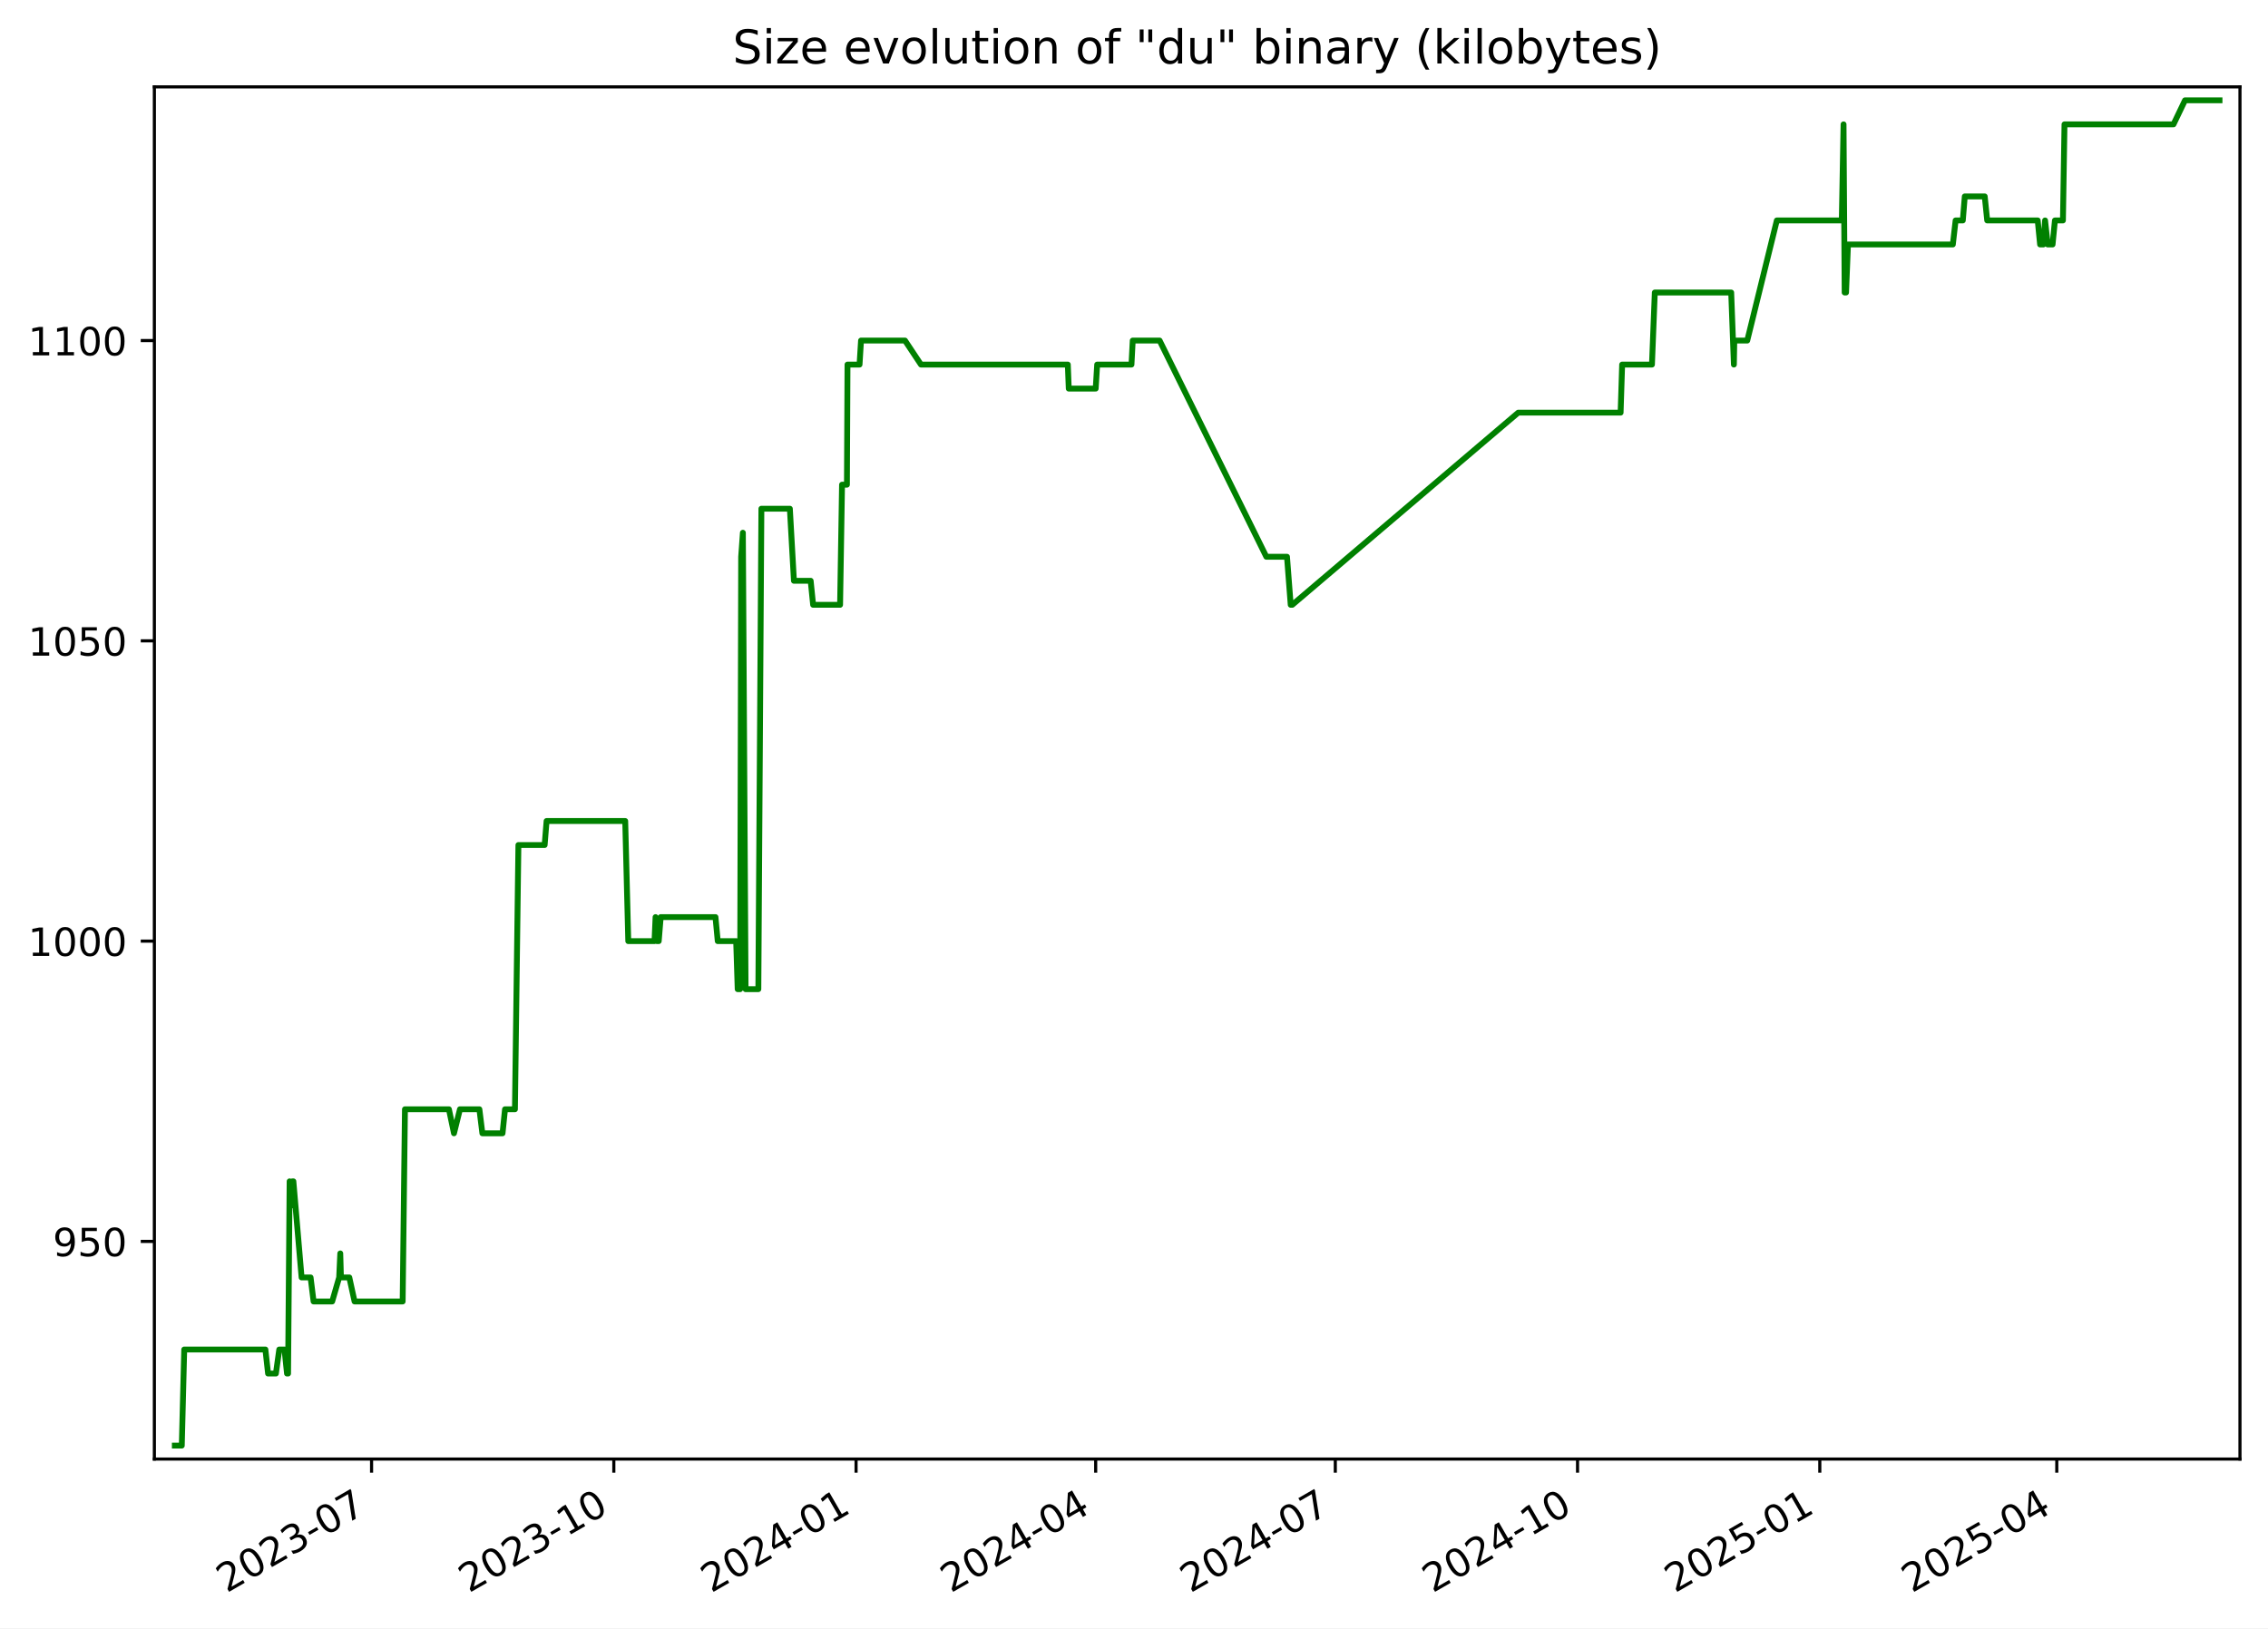
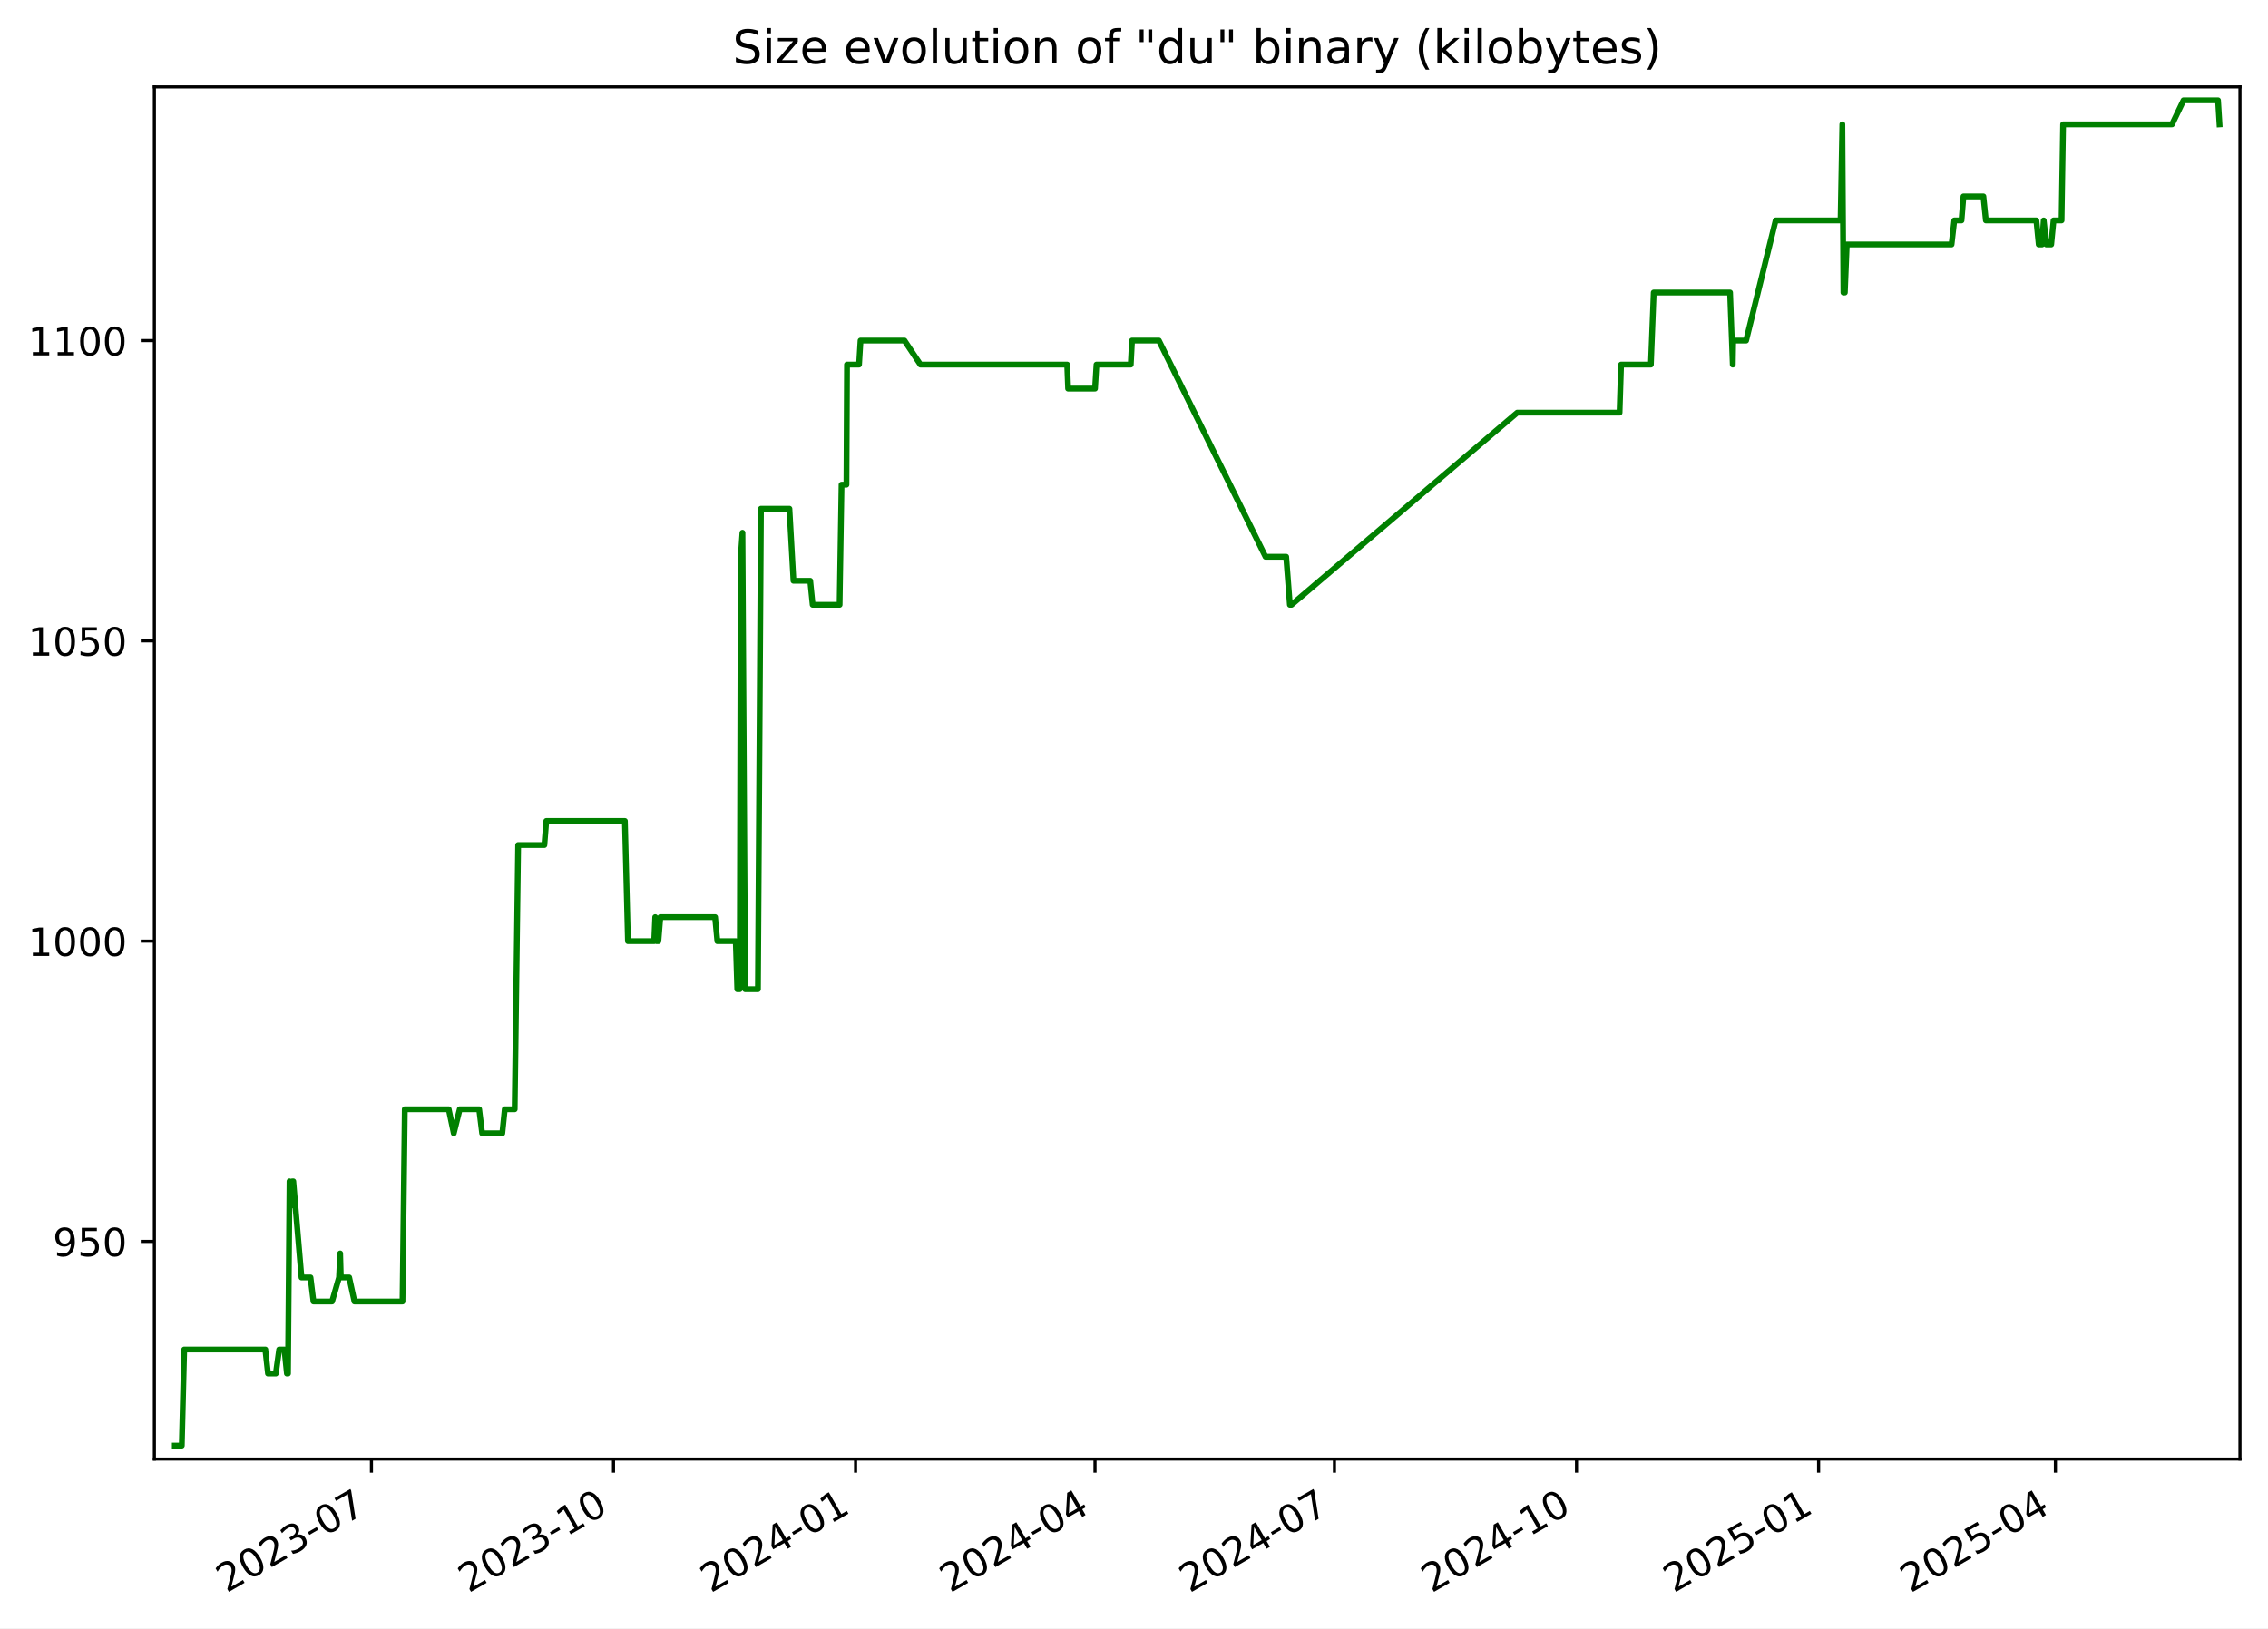
<svg xmlns="http://www.w3.org/2000/svg" xmlns:xlink="http://www.w3.org/1999/xlink" width="582.53pt" height="418.303pt" viewBox="0 0 582.53 418.303" version="1.1">
  <defs>
    <style type="text/css">*{stroke-linejoin: round; stroke-linecap: butt}</style>
  </defs>
  <g id="figure_1">
    <g id="patch_1">
      <path d="M -0 418.303  L 582.53 418.303  L 582.53 0  L -0 0  z " style="fill: #ffffff" />
    </g>
    <g id="axes_1">
      <g id="patch_2">
        <path d="M 39.65 374.83  L 575.33 374.83  L 575.33 22.318  L 39.65 22.318  z " style="fill: #ffffff" />
      </g>
      <g id="matplotlib.axis_1">
        <g id="xtick_1">
          <g id="line2d_1">
            <defs>
-               <path id="md7f2d2a61b" d="M 0 0  L 0 3.5  " style="stroke: #000000; stroke-width: 0.8" />
+               <path id="m9a2aa3d18a" d="M 0 0  L 0 3.5  " style="stroke: #000000; stroke-width: 0.8" />
            </defs>
            <g>
-               <use xlink:href="#md7f2d2a61b" x="95.437" y="374.83" style="stroke: #000000; stroke-width: 0.8" />
+               <use xlink:href="#m9a2aa3d18a" x="95.4" y="374.83" style="stroke: #000000; stroke-width: 0.8" />
            </g>
          </g>
          <g id="text_1">
-             <g transform="translate(58.21168 409.302) rotate(-30) scale(0.1 -0.1)">
+             <g transform="translate(58.17473 409.302) rotate(-30) scale(0.1 -0.1)">
              <defs>
                <path id="DejaVuSans-32" d="M 1228 531  L 3431 531  L 3431 0  L 469 0  L 469 531  Q 828 903 1448 1529  Q 2069 2156 2228 2338  Q 2531 2678 2651 2914  Q 2772 3150 2772 3378  Q 2772 3750 2511 3984  Q 2250 4219 1831 4219  Q 1534 4219 1204 4116  Q 875 4013 500 3803  L 500 4441  Q 881 4594 1212 4672  Q 1544 4750 1819 4750  Q 2544 4750 2975 4387  Q 3406 4025 3406 3419  Q 3406 3131 3298 2873  Q 3191 2616 2906 2266  Q 2828 2175 2409 1742  Q 1991 1309 1228 531  z " transform="scale(0.015625)" />
                <path id="DejaVuSans-30" d="M 2034 4250  Q 1547 4250 1301 3770  Q 1056 3291 1056 2328  Q 1056 1369 1301 889  Q 1547 409 2034 409  Q 2525 409 2770 889  Q 3016 1369 3016 2328  Q 3016 3291 2770 3770  Q 2525 4250 2034 4250  z M 2034 4750  Q 2819 4750 3233 4129  Q 3647 3509 3647 2328  Q 3647 1150 3233 529  Q 2819 -91 2034 -91  Q 1250 -91 836 529  Q 422 1150 422 2328  Q 422 3509 836 4129  Q 1250 4750 2034 4750  z " transform="scale(0.015625)" />
                <path id="DejaVuSans-33" d="M 2597 2516  Q 3050 2419 3304 2112  Q 3559 1806 3559 1356  Q 3559 666 3084 287  Q 2609 -91 1734 -91  Q 1441 -91 1130 -33  Q 819 25 488 141  L 488 750  Q 750 597 1062 519  Q 1375 441 1716 441  Q 2309 441 2620 675  Q 2931 909 2931 1356  Q 2931 1769 2642 2001  Q 2353 2234 1838 2234  L 1294 2234  L 1294 2753  L 1863 2753  Q 2328 2753 2575 2939  Q 2822 3125 2822 3475  Q 2822 3834 2567 4026  Q 2313 4219 1838 4219  Q 1578 4219 1281 4162  Q 984 4106 628 3988  L 628 4550  Q 988 4650 1302 4700  Q 1616 4750 1894 4750  Q 2613 4750 3031 4423  Q 3450 4097 3450 3541  Q 3450 3153 3228 2886  Q 3006 2619 2597 2516  z " transform="scale(0.015625)" />
                <path id="DejaVuSans-2d" d="M 313 2009  L 1997 2009  L 1997 1497  L 313 1497  L 313 2009  z " transform="scale(0.015625)" />
                <path id="DejaVuSans-37" d="M 525 4666  L 3525 4666  L 3525 4397  L 1831 0  L 1172 0  L 2766 4134  L 525 4134  L 525 4666  z " transform="scale(0.015625)" />
              </defs>
              <use xlink:href="#DejaVuSans-32" />
              <use xlink:href="#DejaVuSans-30" x="63.623" />
              <use xlink:href="#DejaVuSans-32" x="127.246" />
              <use xlink:href="#DejaVuSans-33" x="190.869" />
              <use xlink:href="#DejaVuSans-2d" x="254.492" />
              <use xlink:href="#DejaVuSans-30" x="290.576" />
              <use xlink:href="#DejaVuSans-37" x="354.199" />
            </g>
          </g>
        </g>
        <g id="xtick_2">
          <g id="line2d_2">
            <g>
-               <use xlink:href="#md7f2d2a61b" x="157.658" y="374.83" style="stroke: #000000; stroke-width: 0.8" />
+               <use xlink:href="#m9a2aa3d18a" x="157.575" y="374.83" style="stroke: #000000; stroke-width: 0.8" />
            </g>
          </g>
          <g id="text_2">
-             <g transform="translate(120.4328 409.302) rotate(-30) scale(0.1 -0.1)">
+             <g transform="translate(120.3503 409.302) rotate(-30) scale(0.1 -0.1)">
              <defs>
                <path id="DejaVuSans-31" d="M 794 531  L 1825 531  L 1825 4091  L 703 3866  L 703 4441  L 1819 4666  L 2450 4666  L 2450 531  L 3481 531  L 3481 0  L 794 0  L 794 531  z " transform="scale(0.015625)" />
              </defs>
              <use xlink:href="#DejaVuSans-32" />
              <use xlink:href="#DejaVuSans-30" x="63.623" />
              <use xlink:href="#DejaVuSans-32" x="127.246" />
              <use xlink:href="#DejaVuSans-33" x="190.869" />
              <use xlink:href="#DejaVuSans-2d" x="254.492" />
              <use xlink:href="#DejaVuSans-31" x="290.576" />
              <use xlink:href="#DejaVuSans-30" x="354.199" />
            </g>
          </g>
        </g>
        <g id="xtick_3">
          <g id="line2d_3">
            <g>
-               <use xlink:href="#md7f2d2a61b" x="219.879" y="374.83" style="stroke: #000000; stroke-width: 0.8" />
+               <use xlink:href="#m9a2aa3d18a" x="219.751" y="374.83" style="stroke: #000000; stroke-width: 0.8" />
            </g>
          </g>
          <g id="text_3">
-             <g transform="translate(182.6539 409.302) rotate(-30) scale(0.1 -0.1)">
+             <g transform="translate(182.5259 409.302) rotate(-30) scale(0.1 -0.1)">
              <defs>
                <path id="DejaVuSans-34" d="M 2419 4116  L 825 1625  L 2419 1625  L 2419 4116  z M 2253 4666  L 3047 4666  L 3047 1625  L 3713 1625  L 3713 1100  L 3047 1100  L 3047 0  L 2419 0  L 2419 1100  L 313 1100  L 313 1709  L 2253 4666  z " transform="scale(0.015625)" />
              </defs>
              <use xlink:href="#DejaVuSans-32" />
              <use xlink:href="#DejaVuSans-30" x="63.623" />
              <use xlink:href="#DejaVuSans-32" x="127.246" />
              <use xlink:href="#DejaVuSans-34" x="190.869" />
              <use xlink:href="#DejaVuSans-2d" x="254.492" />
              <use xlink:href="#DejaVuSans-30" x="290.576" />
              <use xlink:href="#DejaVuSans-31" x="354.199" />
            </g>
          </g>
        </g>
        <g id="xtick_4">
          <g id="line2d_4">
            <g>
-               <use xlink:href="#md7f2d2a61b" x="281.423" y="374.83" style="stroke: #000000; stroke-width: 0.8" />
+               <use xlink:href="#m9a2aa3d18a" x="281.251" y="374.83" style="stroke: #000000; stroke-width: 0.8" />
            </g>
          </g>
          <g id="text_4">
-             <g transform="translate(244.1986 409.302) rotate(-30) scale(0.1 -0.1)">
+             <g transform="translate(244.0257 409.302) rotate(-30) scale(0.1 -0.1)">
              <use xlink:href="#DejaVuSans-32" />
              <use xlink:href="#DejaVuSans-30" x="63.623" />
              <use xlink:href="#DejaVuSans-32" x="127.246" />
              <use xlink:href="#DejaVuSans-34" x="190.869" />
              <use xlink:href="#DejaVuSans-2d" x="254.492" />
              <use xlink:href="#DejaVuSans-30" x="290.576" />
              <use xlink:href="#DejaVuSans-34" x="354.199" />
            </g>
          </g>
        </g>
        <g id="xtick_5">
          <g id="line2d_5">
            <g>
-               <use xlink:href="#md7f2d2a61b" x="342.968" y="374.83" style="stroke: #000000; stroke-width: 0.8" />
+               <use xlink:href="#m9a2aa3d18a" x="342.75" y="374.83" style="stroke: #000000; stroke-width: 0.8" />
            </g>
          </g>
          <g id="text_5">
-             <g transform="translate(305.7434 409.302) rotate(-30) scale(0.1 -0.1)">
+             <g transform="translate(305.5255 409.302) rotate(-30) scale(0.1 -0.1)">
              <use xlink:href="#DejaVuSans-32" />
              <use xlink:href="#DejaVuSans-30" x="63.623" />
              <use xlink:href="#DejaVuSans-32" x="127.246" />
              <use xlink:href="#DejaVuSans-34" x="190.869" />
              <use xlink:href="#DejaVuSans-2d" x="254.492" />
              <use xlink:href="#DejaVuSans-30" x="290.576" />
              <use xlink:href="#DejaVuSans-37" x="354.199" />
            </g>
          </g>
        </g>
        <g id="xtick_6">
          <g id="line2d_6">
            <g>
-               <use xlink:href="#md7f2d2a61b" x="405.189" y="374.83" style="stroke: #000000; stroke-width: 0.8" />
+               <use xlink:href="#m9a2aa3d18a" x="404.926" y="374.83" style="stroke: #000000; stroke-width: 0.8" />
            </g>
          </g>
          <g id="text_6">
-             <g transform="translate(367.9645 409.302) rotate(-30) scale(0.1 -0.1)">
+             <g transform="translate(367.7011 409.302) rotate(-30) scale(0.1 -0.1)">
              <use xlink:href="#DejaVuSans-32" />
              <use xlink:href="#DejaVuSans-30" x="63.623" />
              <use xlink:href="#DejaVuSans-32" x="127.246" />
              <use xlink:href="#DejaVuSans-34" x="190.869" />
              <use xlink:href="#DejaVuSans-2d" x="254.492" />
              <use xlink:href="#DejaVuSans-31" x="290.576" />
              <use xlink:href="#DejaVuSans-30" x="354.199" />
            </g>
          </g>
        </g>
        <g id="xtick_7">
          <g id="line2d_7">
            <g>
-               <use xlink:href="#md7f2d2a61b" x="467.41" y="374.83" style="stroke: #000000; stroke-width: 0.8" />
+               <use xlink:href="#m9a2aa3d18a" x="467.102" y="374.83" style="stroke: #000000; stroke-width: 0.8" />
            </g>
          </g>
          <g id="text_7">
-             <g transform="translate(430.1856 409.302) rotate(-30) scale(0.1 -0.1)">
+             <g transform="translate(429.8767 409.302) rotate(-30) scale(0.1 -0.1)">
              <defs>
                <path id="DejaVuSans-35" d="M 691 4666  L 3169 4666  L 3169 4134  L 1269 4134  L 1269 2991  Q 1406 3038 1543 3061  Q 1681 3084 1819 3084  Q 2600 3084 3056 2656  Q 3513 2228 3513 1497  Q 3513 744 3044 326  Q 2575 -91 1722 -91  Q 1428 -91 1123 -41  Q 819 9 494 109  L 494 744  Q 775 591 1075 516  Q 1375 441 1709 441  Q 2250 441 2565 725  Q 2881 1009 2881 1497  Q 2881 1984 2565 2268  Q 2250 2553 1709 2553  Q 1456 2553 1204 2497  Q 953 2441 691 2322  L 691 4666  z " transform="scale(0.015625)" />
              </defs>
              <use xlink:href="#DejaVuSans-32" />
              <use xlink:href="#DejaVuSans-30" x="63.623" />
              <use xlink:href="#DejaVuSans-32" x="127.246" />
              <use xlink:href="#DejaVuSans-35" x="190.869" />
              <use xlink:href="#DejaVuSans-2d" x="254.492" />
              <use xlink:href="#DejaVuSans-30" x="290.576" />
              <use xlink:href="#DejaVuSans-31" x="354.199" />
            </g>
          </g>
        </g>
        <g id="xtick_8">
          <g id="line2d_8">
            <g>
-               <use xlink:href="#md7f2d2a61b" x="528.279" y="374.83" style="stroke: #000000; stroke-width: 0.8" />
+               <use xlink:href="#m9a2aa3d18a" x="527.925" y="374.83" style="stroke: #000000; stroke-width: 0.8" />
            </g>
          </g>
          <g id="text_8">
-             <g transform="translate(491.0541 409.302) rotate(-30) scale(0.1 -0.1)">
+             <g transform="translate(490.7006 409.302) rotate(-30) scale(0.1 -0.1)">
              <use xlink:href="#DejaVuSans-32" />
              <use xlink:href="#DejaVuSans-30" x="63.623" />
              <use xlink:href="#DejaVuSans-32" x="127.246" />
              <use xlink:href="#DejaVuSans-35" x="190.869" />
              <use xlink:href="#DejaVuSans-2d" x="254.492" />
              <use xlink:href="#DejaVuSans-30" x="290.576" />
              <use xlink:href="#DejaVuSans-34" x="354.199" />
            </g>
          </g>
        </g>
      </g>
      <g id="matplotlib.axis_2">
        <g id="ytick_1">
          <g id="line2d_9">
            <defs>
-               <path id="mb47559b822" d="M 0 0  L -3.5 0  " style="stroke: #000000; stroke-width: 0.8" />
+               <path id="m737c14e78f" d="M 0 0  L -3.5 0  " style="stroke: #000000; stroke-width: 0.8" />
            </defs>
            <g>
-               <use xlink:href="#mb47559b822" x="39.65" y="318.917" style="stroke: #000000; stroke-width: 0.8" />
+               <use xlink:href="#m737c14e78f" x="39.65" y="318.917" style="stroke: #000000; stroke-width: 0.8" />
            </g>
          </g>
          <g id="text_9">
            <g transform="translate(13.5625 322.7162) scale(0.1 -0.1)">
              <defs>
                <path id="DejaVuSans-39" d="M 703 97  L 703 672  Q 941 559 1184 500  Q 1428 441 1663 441  Q 2288 441 2617 861  Q 2947 1281 2994 2138  Q 2813 1869 2534 1725  Q 2256 1581 1919 1581  Q 1219 1581 811 2004  Q 403 2428 403 3163  Q 403 3881 828 4315  Q 1253 4750 1959 4750  Q 2769 4750 3195 4129  Q 3622 3509 3622 2328  Q 3622 1225 3098 567  Q 2575 -91 1691 -91  Q 1453 -91 1209 -44  Q 966 3 703 97  z M 1959 2075  Q 2384 2075 2632 2365  Q 2881 2656 2881 3163  Q 2881 3666 2632 3958  Q 2384 4250 1959 4250  Q 1534 4250 1286 3958  Q 1038 3666 1038 3163  Q 1038 2656 1286 2365  Q 1534 2075 1959 2075  z " transform="scale(0.015625)" />
              </defs>
              <use xlink:href="#DejaVuSans-39" />
              <use xlink:href="#DejaVuSans-35" x="63.623" />
              <use xlink:href="#DejaVuSans-30" x="127.246" />
            </g>
          </g>
        </g>
        <g id="ytick_2">
          <g id="line2d_10">
            <g>
-               <use xlink:href="#mb47559b822" x="39.65" y="241.774" style="stroke: #000000; stroke-width: 0.8" />
+               <use xlink:href="#m737c14e78f" x="39.65" y="241.774" style="stroke: #000000; stroke-width: 0.8" />
            </g>
          </g>
          <g id="text_10">
            <g transform="translate(7.2 245.5733) scale(0.1 -0.1)">
              <use xlink:href="#DejaVuSans-31" />
              <use xlink:href="#DejaVuSans-30" x="63.623" />
              <use xlink:href="#DejaVuSans-30" x="127.246" />
              <use xlink:href="#DejaVuSans-30" x="190.869" />
            </g>
          </g>
        </g>
        <g id="ytick_3">
          <g id="line2d_11">
            <g>
-               <use xlink:href="#mb47559b822" x="39.65" y="164.631" style="stroke: #000000; stroke-width: 0.8" />
+               <use xlink:href="#m737c14e78f" x="39.65" y="164.631" style="stroke: #000000; stroke-width: 0.8" />
            </g>
          </g>
          <g id="text_11">
            <g transform="translate(7.2 168.4305) scale(0.1 -0.1)">
              <use xlink:href="#DejaVuSans-31" />
              <use xlink:href="#DejaVuSans-30" x="63.623" />
              <use xlink:href="#DejaVuSans-35" x="127.246" />
              <use xlink:href="#DejaVuSans-30" x="190.869" />
            </g>
          </g>
        </g>
        <g id="ytick_4">
          <g id="line2d_12">
            <g>
-               <use xlink:href="#mb47559b822" x="39.65" y="87.488" style="stroke: #000000; stroke-width: 0.8" />
+               <use xlink:href="#m737c14e78f" x="39.65" y="87.488" style="stroke: #000000; stroke-width: 0.8" />
            </g>
          </g>
          <g id="text_12">
            <g transform="translate(7.2 91.28763) scale(0.1 -0.1)">
              <use xlink:href="#DejaVuSans-31" />
              <use xlink:href="#DejaVuSans-31" x="63.623" />
              <use xlink:href="#DejaVuSans-30" x="127.246" />
              <use xlink:href="#DejaVuSans-30" x="190.869" />
            </g>
          </g>
        </g>
      </g>
      <g id="line2d_13">
-         <path d="M 44.902 371.374  L 46.692 371.374  L 47.318 346.688  L 68.166 346.688  L 68.852 352.86  L 70.865 352.86  L 71.728 346.688  L 73.078 346.688  L 73.716 352.86  L 73.992 352.86  L 74.388 303.488  L 74.993 309.66  L 75.115 303.488  L 75.355 303.488  L 77.463 328.174  L 79.777 328.174  L 80.543 334.346  L 85.321 334.346  L 87.112 328.174  L 87.399 322.003  L 87.571 328.174  L 89.719 328.174  L 91.069 334.346  L 103.424 334.346  L 104.012 284.974  L 115.306 284.974  L 116.603 291.146  L 118.136 284.974  L 123.131 284.974  L 123.896 291.146  L 129.076 291.146  L 129.71 284.974  L 132.261 284.974  L 133.151 217.088  L 139.891 217.088  L 140.388 210.917  L 160.586 210.917  L 161.37 241.774  L 168.11 241.774  L 168.379 235.603  L 168.736 241.774  L 169.194 241.774  L 169.7 235.603  L 183.769 235.603  L 184.35 241.774  L 189.085 241.774  L 189.472 254.117  L 190.107 254.117  L 190.363 143.031  L 190.807 136.86  L 191.501 254.117  L 194.781 254.117  L 195.561 130.688  L 202.875 130.688  L 203.92 149.203  L 208.22 149.203  L 208.848 155.374  L 215.775 155.374  L 216.275 124.517  L 217.532 124.517  L 217.678 93.66  L 220.772 93.66  L 221.155 87.488  L 232.447 87.488  L 236.546 93.66  L 274.268 93.66  L 274.508 99.831  L 281.428 99.831  L 281.807 93.66  L 290.616 93.66  L 290.938 87.488  L 297.845 87.488  L 325.257 143.031  L 330.562 143.031  L 331.514 155.374  L 331.926 155.374  L 389.962 106.003  L 416.251 106.003  L 416.645 93.66  L 424.301 93.66  L 425.032 75.146  L 444.654 75.146  L 445.346 93.66  L 445.448 87.488  L 448.777 87.488  L 456.374 56.631  L 473.061 56.631  L 473.512 31.946  L 473.796 75.146  L 474.155 75.146  L 474.654 62.803  L 501.583 62.803  L 502.294 56.631  L 504.143 56.631  L 504.65 50.46  L 509.773 50.46  L 510.41 56.631  L 523.385 56.631  L 523.992 62.803  L 524.839 62.803  L 525.273 56.631  L 525.943 62.803  L 527.2 62.803  L 527.803 56.631  L 529.861 56.631  L 530.259 31.946  L 558.255 31.946  L 561.21 25.774  L 570.078 25.774  L 570.078 25.774  " clip-path="url(#pf37560337c)" style="fill: none; stroke: #008000; stroke-width: 1.5; stroke-linecap: square" />
+         <path d="M 44.902 371.374  L 46.691 371.374  L 47.317 346.688  L 68.149 346.688  L 68.834 352.86  L 70.846 352.86  L 71.708 346.688  L 73.057 346.688  L 73.694 352.86  L 73.971 352.86  L 74.367 303.488  L 74.971 309.66  L 75.093 303.488  L 75.333 303.488  L 77.439 328.174  L 79.752 328.174  L 80.517 334.346  L 85.291 334.346  L 87.081 328.174  L 87.368 322.003  L 87.539 328.174  L 89.686 328.174  L 91.036 334.346  L 103.381 334.346  L 103.969 284.974  L 115.255 284.974  L 116.55 291.146  L 118.082 284.974  L 123.074 284.974  L 123.839 291.146  L 129.015 291.146  L 129.648 284.974  L 132.197 284.974  L 133.087 217.088  L 139.822 217.088  L 140.318 210.917  L 160.502 210.917  L 161.285 241.774  L 168.02 241.774  L 168.289 235.603  L 168.645 241.774  L 169.104 241.774  L 169.608 235.603  L 183.667 235.603  L 184.248 241.774  L 188.98 241.774  L 189.366 254.117  L 190.001 254.117  L 190.257 143.031  L 190.7 136.86  L 191.394 254.117  L 194.672 254.117  L 195.451 130.688  L 202.759 130.688  L 203.804 149.203  L 208.101 149.203  L 208.728 155.374  L 215.65 155.374  L 216.15 124.517  L 217.406 124.517  L 217.551 93.66  L 220.644 93.66  L 221.026 87.488  L 232.31 87.488  L 236.406 93.66  L 274.1 93.66  L 274.34 99.831  L 281.255 99.831  L 281.634 93.66  L 290.436 93.66  L 290.758 87.488  L 297.66 87.488  L 325.052 143.031  L 330.353 143.031  L 331.305 155.374  L 331.716 155.374  L 389.71 106.003  L 415.98 106.003  L 416.373 93.66  L 424.024 93.66  L 424.754 75.146  L 444.361 75.146  L 445.053 93.66  L 445.155 87.488  L 448.482 87.488  L 456.073 56.631  L 472.748 56.631  L 473.199 31.946  L 473.482 75.146  L 473.841 75.146  L 474.34 62.803  L 501.25 62.803  L 501.959 56.631  L 503.807 56.631  L 504.314 50.46  L 509.433 50.46  L 510.069 56.631  L 523.035 56.631  L 523.641 62.803  L 524.488 62.803  L 524.921 56.631  L 525.591 62.803  L 526.847 62.803  L 527.45 56.631  L 529.506 56.631  L 529.904 31.946  L 557.88 31.946  L 560.833 25.774  L 569.694 25.774  L 570.078 31.946  L 570.078 31.946  " clip-path="url(#p7345db8532)" style="fill: none; stroke: #008000; stroke-width: 1.5; stroke-linecap: square" />
      </g>
      <g id="patch_3">
        <path d="M 39.65 374.83  L 39.65 22.318  " style="fill: none; stroke: #000000; stroke-width: 0.8; stroke-linejoin: miter; stroke-linecap: square" />
      </g>
      <g id="patch_4">
        <path d="M 575.33 374.83  L 575.33 22.318  " style="fill: none; stroke: #000000; stroke-width: 0.8; stroke-linejoin: miter; stroke-linecap: square" />
      </g>
      <g id="patch_5">
        <path d="M 39.65 374.83  L 575.33 374.83  " style="fill: none; stroke: #000000; stroke-width: 0.8; stroke-linejoin: miter; stroke-linecap: square" />
      </g>
      <g id="patch_6">
        <path d="M 39.65 22.318  L 575.33 22.318  " style="fill: none; stroke: #000000; stroke-width: 0.8; stroke-linejoin: miter; stroke-linecap: square" />
      </g>
      <g id="text_13">
        <g transform="translate(188.1828 16.31812) scale(0.12 -0.12)">
          <defs>
            <path id="DejaVuSans-53" d="M 3425 4513  L 3425 3897  Q 3066 4069 2747 4153  Q 2428 4238 2131 4238  Q 1616 4238 1336 4038  Q 1056 3838 1056 3469  Q 1056 3159 1242 3001  Q 1428 2844 1947 2747  L 2328 2669  Q 3034 2534 3370 2195  Q 3706 1856 3706 1288  Q 3706 609 3251 259  Q 2797 -91 1919 -91  Q 1588 -91 1214 -16  Q 841 59 441 206  L 441 856  Q 825 641 1194 531  Q 1563 422 1919 422  Q 2459 422 2753 634  Q 3047 847 3047 1241  Q 3047 1584 2836 1778  Q 2625 1972 2144 2069  L 1759 2144  Q 1053 2284 737 2584  Q 422 2884 422 3419  Q 422 4038 858 4394  Q 1294 4750 2059 4750  Q 2388 4750 2728 4690  Q 3069 4631 3425 4513  z " transform="scale(0.015625)" />
            <path id="DejaVuSans-69" d="M 603 3500  L 1178 3500  L 1178 0  L 603 0  L 603 3500  z M 603 4863  L 1178 4863  L 1178 4134  L 603 4134  L 603 4863  z " transform="scale(0.015625)" />
            <path id="DejaVuSans-7a" d="M 353 3500  L 3084 3500  L 3084 2975  L 922 459  L 3084 459  L 3084 0  L 275 0  L 275 525  L 2438 3041  L 353 3041  L 353 3500  z " transform="scale(0.015625)" />
            <path id="DejaVuSans-65" d="M 3597 1894  L 3597 1613  L 953 1613  Q 991 1019 1311 708  Q 1631 397 2203 397  Q 2534 397 2845 478  Q 3156 559 3463 722  L 3463 178  Q 3153 47 2828 -22  Q 2503 -91 2169 -91  Q 1331 -91 842 396  Q 353 884 353 1716  Q 353 2575 817 3079  Q 1281 3584 2069 3584  Q 2775 3584 3186 3129  Q 3597 2675 3597 1894  z M 3022 2063  Q 3016 2534 2758 2815  Q 2500 3097 2075 3097  Q 1594 3097 1305 2825  Q 1016 2553 972 2059  L 3022 2063  z " transform="scale(0.015625)" />
            <path id="DejaVuSans-20" transform="scale(0.015625)" />
            <path id="DejaVuSans-76" d="M 191 3500  L 800 3500  L 1894 563  L 2988 3500  L 3597 3500  L 2284 0  L 1503 0  L 191 3500  z " transform="scale(0.015625)" />
            <path id="DejaVuSans-6f" d="M 1959 3097  Q 1497 3097 1228 2736  Q 959 2375 959 1747  Q 959 1119 1226 758  Q 1494 397 1959 397  Q 2419 397 2687 759  Q 2956 1122 2956 1747  Q 2956 2369 2687 2733  Q 2419 3097 1959 3097  z M 1959 3584  Q 2709 3584 3137 3096  Q 3566 2609 3566 1747  Q 3566 888 3137 398  Q 2709 -91 1959 -91  Q 1206 -91 779 398  Q 353 888 353 1747  Q 353 2609 779 3096  Q 1206 3584 1959 3584  z " transform="scale(0.015625)" />
            <path id="DejaVuSans-6c" d="M 603 4863  L 1178 4863  L 1178 0  L 603 0  L 603 4863  z " transform="scale(0.015625)" />
            <path id="DejaVuSans-75" d="M 544 1381  L 544 3500  L 1119 3500  L 1119 1403  Q 1119 906 1312 657  Q 1506 409 1894 409  Q 2359 409 2629 706  Q 2900 1003 2900 1516  L 2900 3500  L 3475 3500  L 3475 0  L 2900 0  L 2900 538  Q 2691 219 2414 64  Q 2138 -91 1772 -91  Q 1169 -91 856 284  Q 544 659 544 1381  z M 1991 3584  L 1991 3584  z " transform="scale(0.015625)" />
            <path id="DejaVuSans-74" d="M 1172 4494  L 1172 3500  L 2356 3500  L 2356 3053  L 1172 3053  L 1172 1153  Q 1172 725 1289 603  Q 1406 481 1766 481  L 2356 481  L 2356 0  L 1766 0  Q 1100 0 847 248  Q 594 497 594 1153  L 594 3053  L 172 3053  L 172 3500  L 594 3500  L 594 4494  L 1172 4494  z " transform="scale(0.015625)" />
            <path id="DejaVuSans-6e" d="M 3513 2113  L 3513 0  L 2938 0  L 2938 2094  Q 2938 2591 2744 2837  Q 2550 3084 2163 3084  Q 1697 3084 1428 2787  Q 1159 2491 1159 1978  L 1159 0  L 581 0  L 581 3500  L 1159 3500  L 1159 2956  Q 1366 3272 1645 3428  Q 1925 3584 2291 3584  Q 2894 3584 3203 3211  Q 3513 2838 3513 2113  z " transform="scale(0.015625)" />
            <path id="DejaVuSans-66" d="M 2375 4863  L 2375 4384  L 1825 4384  Q 1516 4384 1395 4259  Q 1275 4134 1275 3809  L 1275 3500  L 2222 3500  L 2222 3053  L 1275 3053  L 1275 0  L 697 0  L 697 3053  L 147 3053  L 147 3500  L 697 3500  L 697 3744  Q 697 4328 969 4595  Q 1241 4863 1831 4863  L 2375 4863  z " transform="scale(0.015625)" />
            <path id="DejaVuSans-22" d="M 1147 4666  L 1147 2931  L 616 2931  L 616 4666  L 1147 4666  z M 2328 4666  L 2328 2931  L 1797 2931  L 1797 4666  L 2328 4666  z " transform="scale(0.015625)" />
            <path id="DejaVuSans-64" d="M 2906 2969  L 2906 4863  L 3481 4863  L 3481 0  L 2906 0  L 2906 525  Q 2725 213 2448 61  Q 2172 -91 1784 -91  Q 1150 -91 751 415  Q 353 922 353 1747  Q 353 2572 751 3078  Q 1150 3584 1784 3584  Q 2172 3584 2448 3432  Q 2725 3281 2906 2969  z M 947 1747  Q 947 1113 1208 752  Q 1469 391 1925 391  Q 2381 391 2643 752  Q 2906 1113 2906 1747  Q 2906 2381 2643 2742  Q 2381 3103 1925 3103  Q 1469 3103 1208 2742  Q 947 2381 947 1747  z " transform="scale(0.015625)" />
            <path id="DejaVuSans-62" d="M 3116 1747  Q 3116 2381 2855 2742  Q 2594 3103 2138 3103  Q 1681 3103 1420 2742  Q 1159 2381 1159 1747  Q 1159 1113 1420 752  Q 1681 391 2138 391  Q 2594 391 2855 752  Q 3116 1113 3116 1747  z M 1159 2969  Q 1341 3281 1617 3432  Q 1894 3584 2278 3584  Q 2916 3584 3314 3078  Q 3713 2572 3713 1747  Q 3713 922 3314 415  Q 2916 -91 2278 -91  Q 1894 -91 1617 61  Q 1341 213 1159 525  L 1159 0  L 581 0  L 581 4863  L 1159 4863  L 1159 2969  z " transform="scale(0.015625)" />
            <path id="DejaVuSans-61" d="M 2194 1759  Q 1497 1759 1228 1600  Q 959 1441 959 1056  Q 959 750 1161 570  Q 1363 391 1709 391  Q 2188 391 2477 730  Q 2766 1069 2766 1631  L 2766 1759  L 2194 1759  z M 3341 1997  L 3341 0  L 2766 0  L 2766 531  Q 2569 213 2275 61  Q 1981 -91 1556 -91  Q 1019 -91 701 211  Q 384 513 384 1019  Q 384 1609 779 1909  Q 1175 2209 1959 2209  L 2766 2209  L 2766 2266  Q 2766 2663 2505 2880  Q 2244 3097 1772 3097  Q 1472 3097 1187 3025  Q 903 2953 641 2809  L 641 3341  Q 956 3463 1253 3523  Q 1550 3584 1831 3584  Q 2591 3584 2966 3190  Q 3341 2797 3341 1997  z " transform="scale(0.015625)" />
            <path id="DejaVuSans-72" d="M 2631 2963  Q 2534 3019 2420 3045  Q 2306 3072 2169 3072  Q 1681 3072 1420 2755  Q 1159 2438 1159 1844  L 1159 0  L 581 0  L 581 3500  L 1159 3500  L 1159 2956  Q 1341 3275 1631 3429  Q 1922 3584 2338 3584  Q 2397 3584 2469 3576  Q 2541 3569 2628 3553  L 2631 2963  z " transform="scale(0.015625)" />
            <path id="DejaVuSans-79" d="M 2059 -325  Q 1816 -950 1584 -1140  Q 1353 -1331 966 -1331  L 506 -1331  L 506 -850  L 844 -850  Q 1081 -850 1212 -737  Q 1344 -625 1503 -206  L 1606 56  L 191 3500  L 800 3500  L 1894 763  L 2988 3500  L 3597 3500  L 2059 -325  z " transform="scale(0.015625)" />
            <path id="DejaVuSans-28" d="M 1984 4856  Q 1566 4138 1362 3434  Q 1159 2731 1159 2009  Q 1159 1288 1364 580  Q 1569 -128 1984 -844  L 1484 -844  Q 1016 -109 783 600  Q 550 1309 550 2009  Q 550 2706 781 3412  Q 1013 4119 1484 4856  L 1984 4856  z " transform="scale(0.015625)" />
            <path id="DejaVuSans-6b" d="M 581 4863  L 1159 4863  L 1159 1991  L 2875 3500  L 3609 3500  L 1753 1863  L 3688 0  L 2938 0  L 1159 1709  L 1159 0  L 581 0  L 581 4863  z " transform="scale(0.015625)" />
            <path id="DejaVuSans-73" d="M 2834 3397  L 2834 2853  Q 2591 2978 2328 3040  Q 2066 3103 1784 3103  Q 1356 3103 1142 2972  Q 928 2841 928 2578  Q 928 2378 1081 2264  Q 1234 2150 1697 2047  L 1894 2003  Q 2506 1872 2764 1633  Q 3022 1394 3022 966  Q 3022 478 2636 193  Q 2250 -91 1575 -91  Q 1294 -91 989 -36  Q 684 19 347 128  L 347 722  Q 666 556 975 473  Q 1284 391 1588 391  Q 1994 391 2212 530  Q 2431 669 2431 922  Q 2431 1156 2273 1281  Q 2116 1406 1581 1522  L 1381 1569  Q 847 1681 609 1914  Q 372 2147 372 2553  Q 372 3047 722 3315  Q 1072 3584 1716 3584  Q 2034 3584 2315 3537  Q 2597 3491 2834 3397  z " transform="scale(0.015625)" />
            <path id="DejaVuSans-29" d="M 513 4856  L 1013 4856  Q 1481 4119 1714 3412  Q 1947 2706 1947 2009  Q 1947 1309 1714 600  Q 1481 -109 1013 -844  L 513 -844  Q 928 -128 1133 580  Q 1338 1288 1338 2009  Q 1338 2731 1133 3434  Q 928 4138 513 4856  z " transform="scale(0.015625)" />
          </defs>
          <use xlink:href="#DejaVuSans-53" />
          <use xlink:href="#DejaVuSans-69" x="63.477" />
          <use xlink:href="#DejaVuSans-7a" x="91.26" />
          <use xlink:href="#DejaVuSans-65" x="143.75" />
          <use xlink:href="#DejaVuSans-20" x="205.273" />
          <use xlink:href="#DejaVuSans-65" x="237.061" />
          <use xlink:href="#DejaVuSans-76" x="298.584" />
          <use xlink:href="#DejaVuSans-6f" x="357.764" />
          <use xlink:href="#DejaVuSans-6c" x="418.945" />
          <use xlink:href="#DejaVuSans-75" x="446.729" />
          <use xlink:href="#DejaVuSans-74" x="510.107" />
          <use xlink:href="#DejaVuSans-69" x="549.316" />
          <use xlink:href="#DejaVuSans-6f" x="577.1" />
          <use xlink:href="#DejaVuSans-6e" x="638.281" />
          <use xlink:href="#DejaVuSans-20" x="701.66" />
          <use xlink:href="#DejaVuSans-6f" x="733.447" />
          <use xlink:href="#DejaVuSans-66" x="794.629" />
          <use xlink:href="#DejaVuSans-20" x="829.834" />
          <use xlink:href="#DejaVuSans-22" x="861.621" />
          <use xlink:href="#DejaVuSans-64" x="907.617" />
          <use xlink:href="#DejaVuSans-75" x="971.094" />
          <use xlink:href="#DejaVuSans-22" x="1034.473" />
          <use xlink:href="#DejaVuSans-20" x="1080.469" />
          <use xlink:href="#DejaVuSans-62" x="1112.256" />
          <use xlink:href="#DejaVuSans-69" x="1175.732" />
          <use xlink:href="#DejaVuSans-6e" x="1203.516" />
          <use xlink:href="#DejaVuSans-61" x="1266.895" />
          <use xlink:href="#DejaVuSans-72" x="1328.174" />
          <use xlink:href="#DejaVuSans-79" x="1369.287" />
          <use xlink:href="#DejaVuSans-20" x="1428.467" />
          <use xlink:href="#DejaVuSans-28" x="1460.254" />
          <use xlink:href="#DejaVuSans-6b" x="1499.268" />
          <use xlink:href="#DejaVuSans-69" x="1557.178" />
          <use xlink:href="#DejaVuSans-6c" x="1584.961" />
          <use xlink:href="#DejaVuSans-6f" x="1612.744" />
          <use xlink:href="#DejaVuSans-62" x="1673.926" />
          <use xlink:href="#DejaVuSans-79" x="1737.402" />
          <use xlink:href="#DejaVuSans-74" x="1796.582" />
          <use xlink:href="#DejaVuSans-65" x="1835.791" />
          <use xlink:href="#DejaVuSans-73" x="1897.314" />
          <use xlink:href="#DejaVuSans-29" x="1949.414" />
        </g>
      </g>
    </g>
  </g>
  <defs>
-     <clipPath id="pf37560337c">
+     <clipPath id="p7345db8532">
      <rect x="39.65" y="22.318" width="535.68" height="352.512" />
    </clipPath>
  </defs>
</svg>
